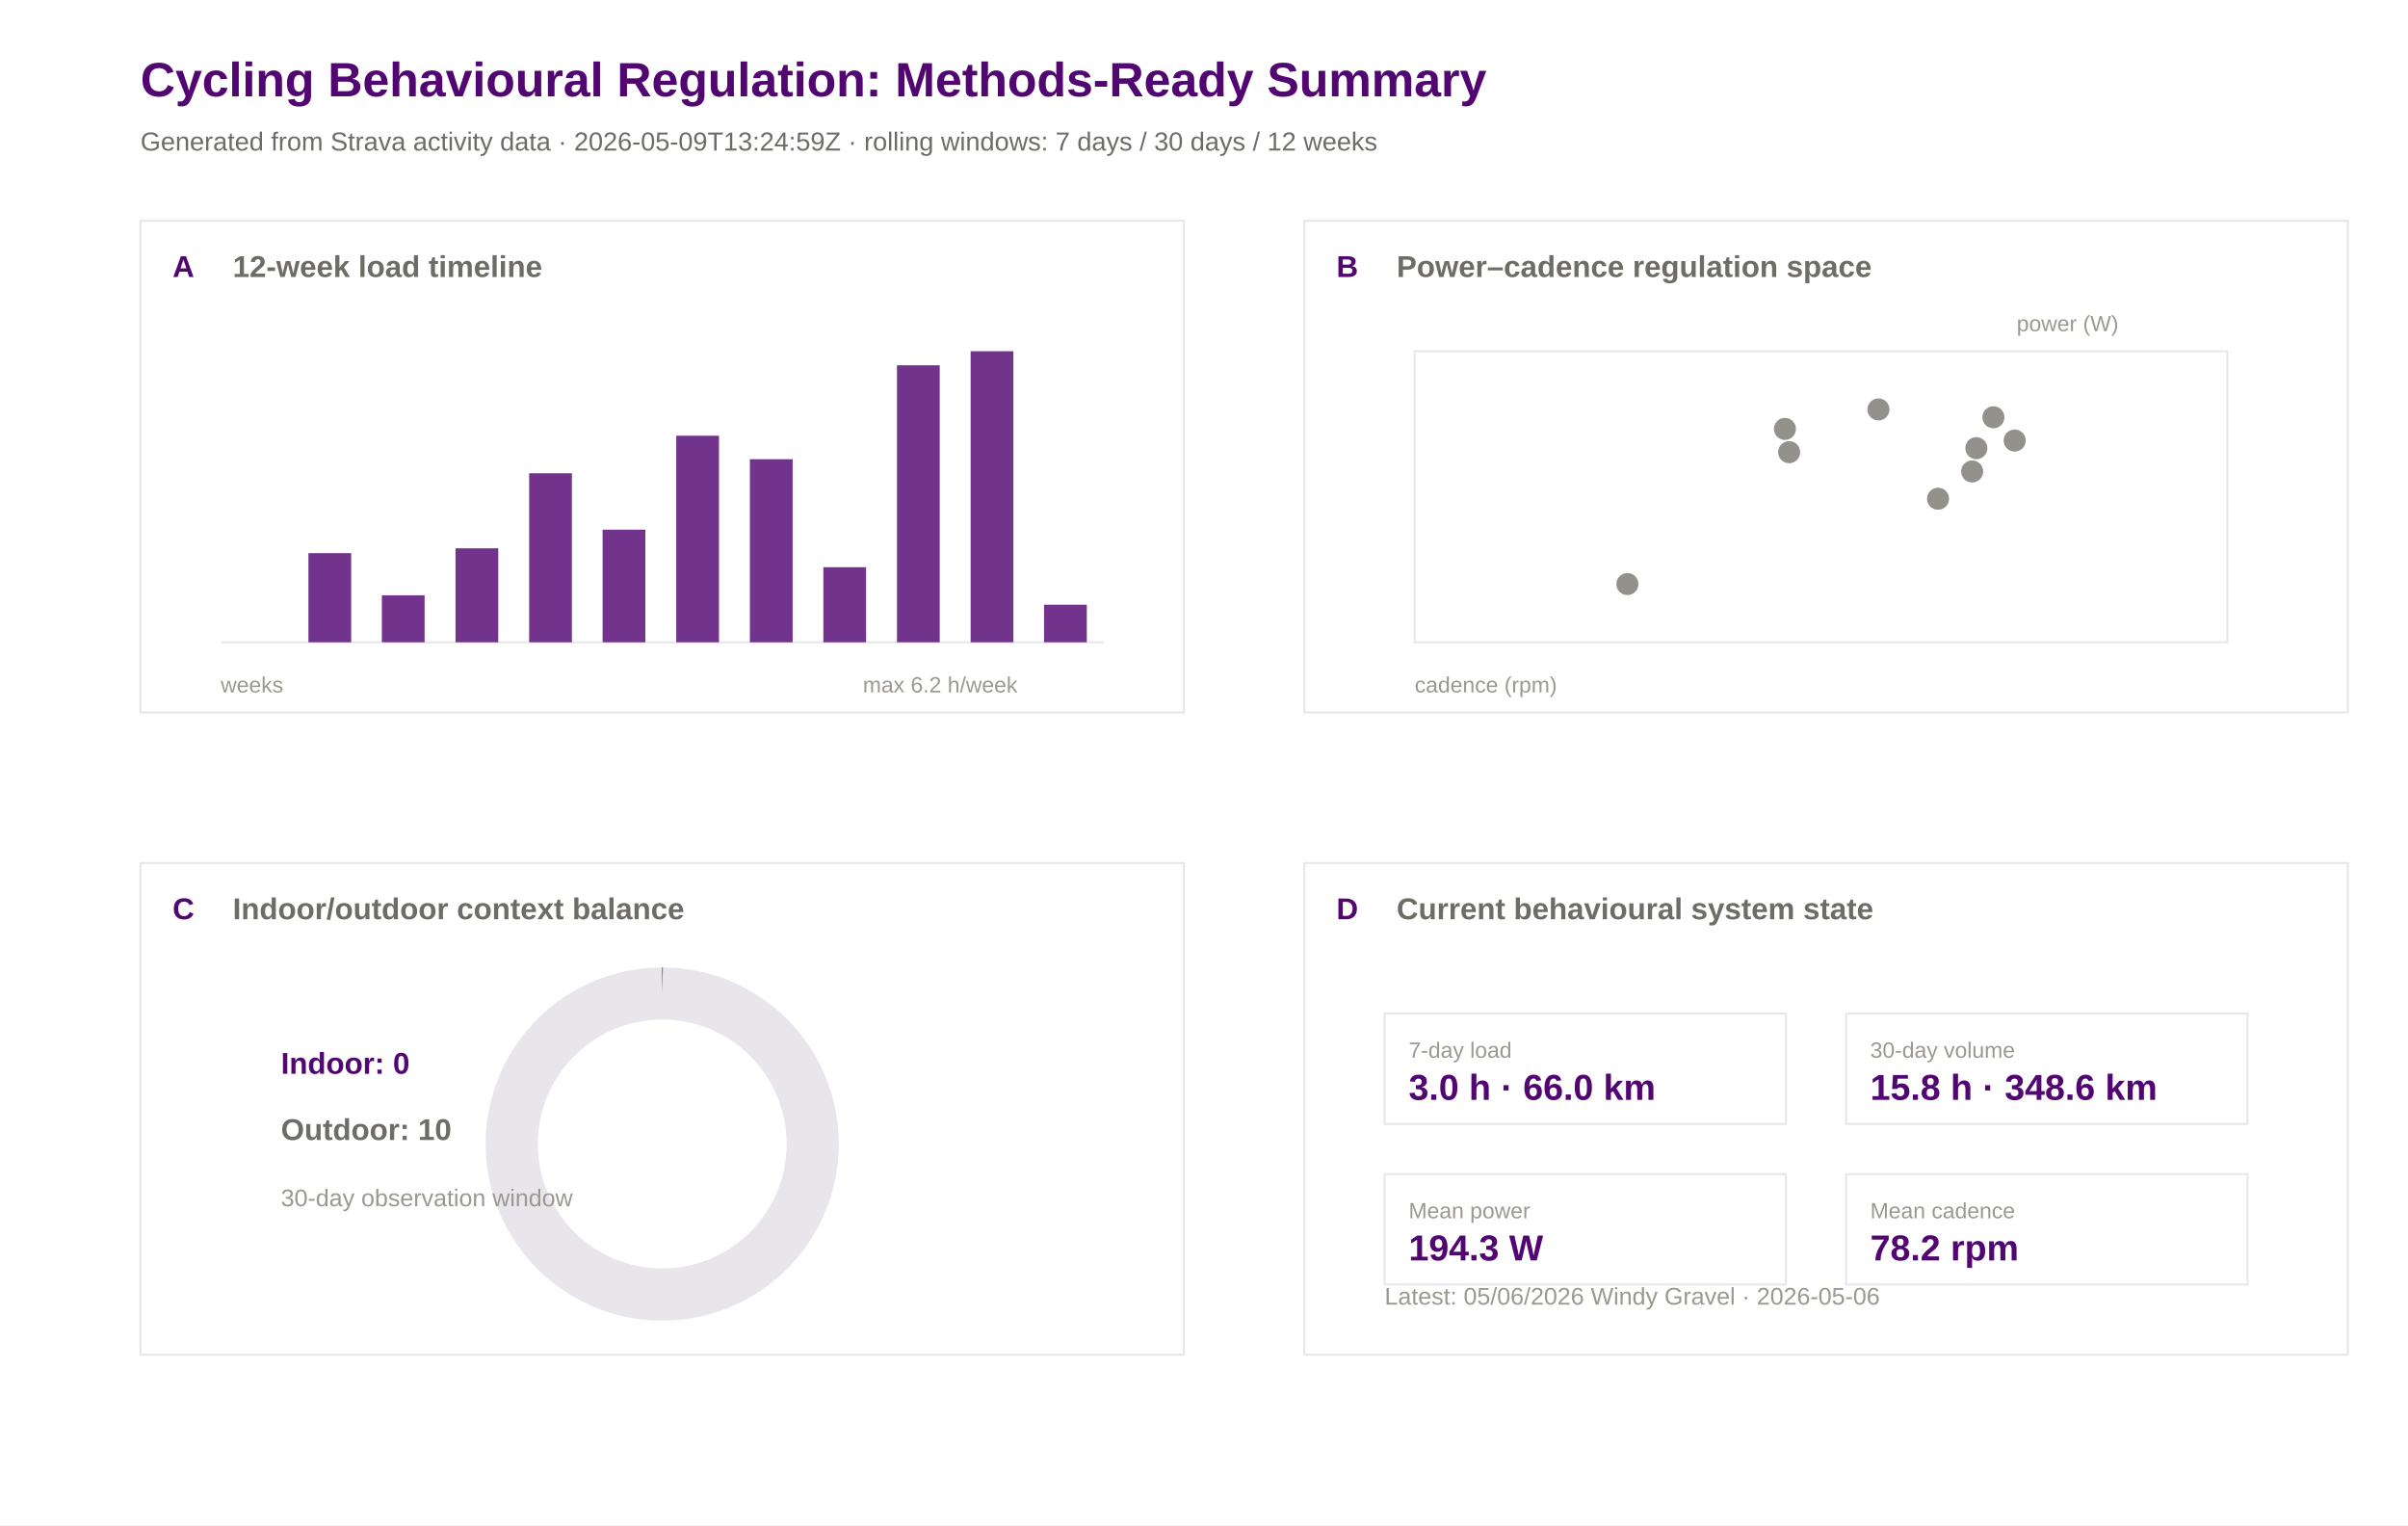
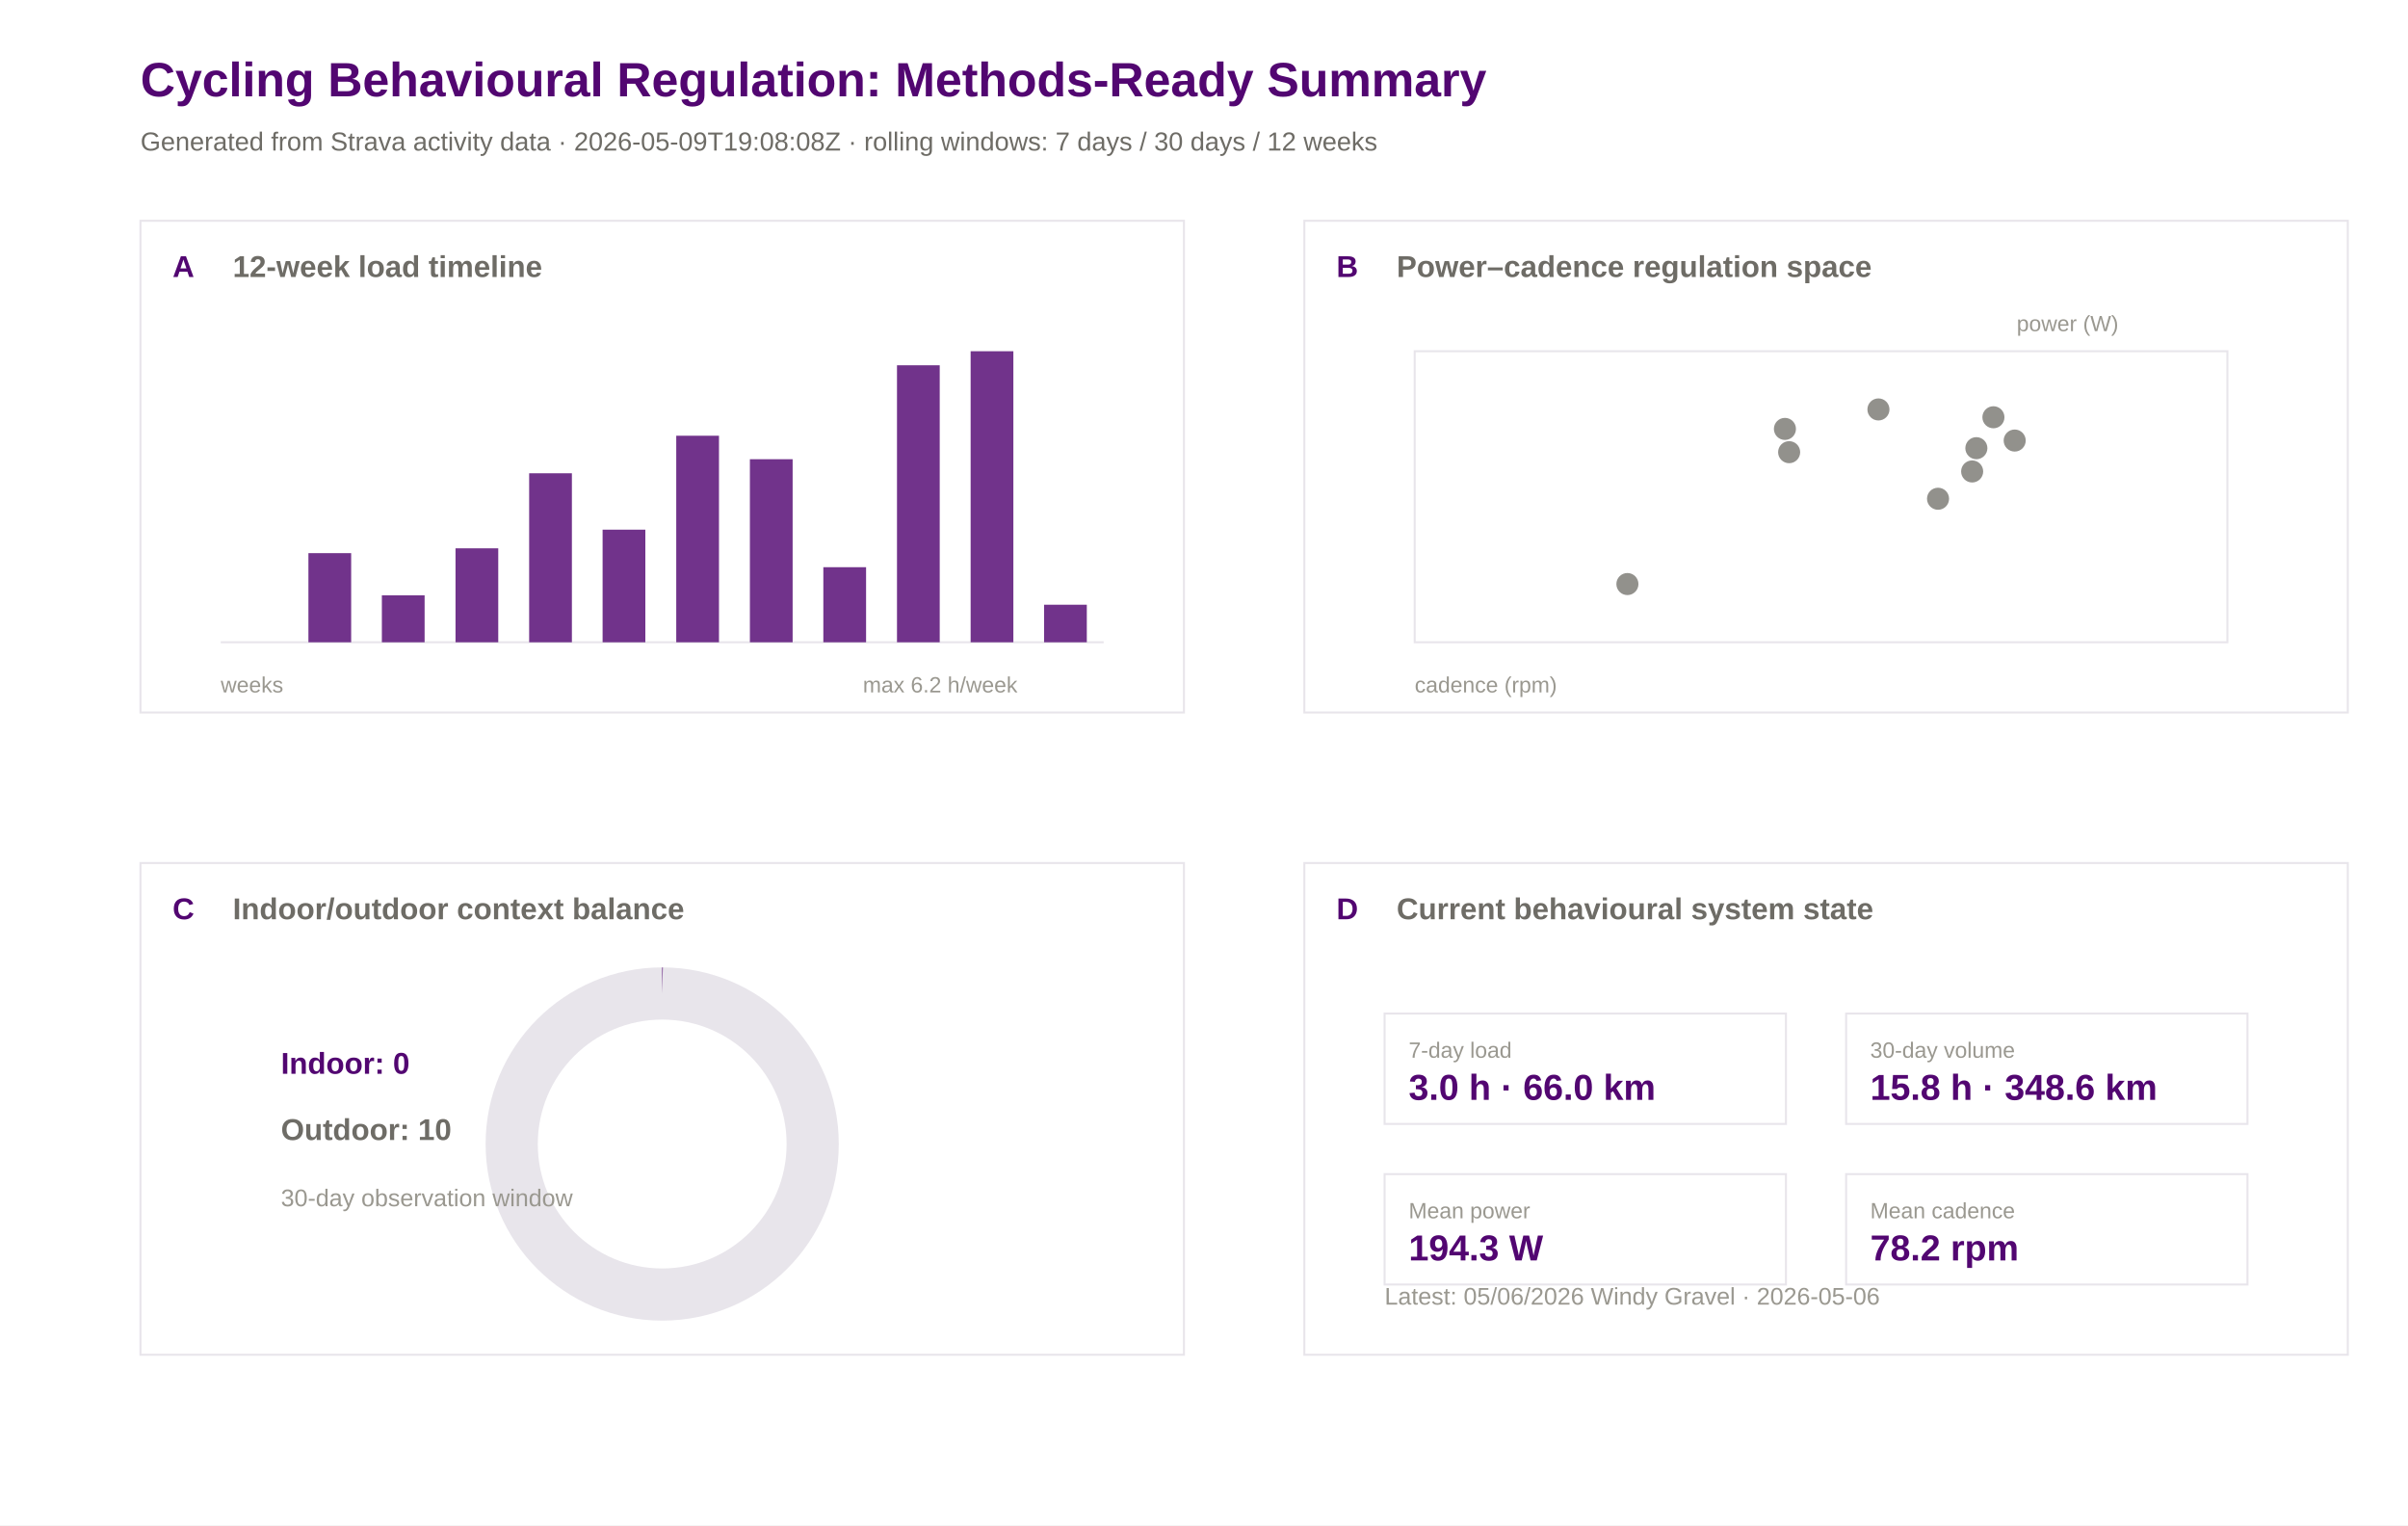
<svg xmlns="http://www.w3.org/2000/svg" width="1200" height="760" viewBox="0 0 1200 760">
  <rect width="100%" height="100%" fill="#ffffff" />
  <text x="70.0" y="48.0" font-family="Arial" font-size="24" font-weight="600" fill="#520671">Cycling Behavioural Regulation: Methods-Ready Summary</text>
-   <text x="70.0" y="75.0" font-family="Arial" font-size="13" font-weight="400" fill="#6e6c66">Generated from Strava activity data · 2026-05-09T13:24:59Z · rolling windows: 7 days / 30 days / 12 weeks</text>
+   <text x="70.0" y="75.0" font-family="Arial" font-size="13" font-weight="400" fill="#6e6c66">Generated from Strava activity data · 2026-05-09T19:08:08Z · rolling windows: 7 days / 30 days / 12 weeks</text>
  <rect x="70" y="110" width="520" height="245" fill="#ffffff" stroke="#e8e5eb" stroke-width="1" />
  <text x="86.0" y="138.0" font-family="Arial" font-size="15" font-weight="600" fill="#520671">A</text>
  <text x="116.0" y="138.0" font-family="Arial" font-size="15" font-weight="600" fill="#6e6c66">12-week load timeline</text>
  <rect x="650" y="110" width="520" height="245" fill="#ffffff" stroke="#e8e5eb" stroke-width="1" />
  <text x="666.0" y="138.0" font-family="Arial" font-size="15" font-weight="600" fill="#520671">B</text>
  <text x="696.0" y="138.0" font-family="Arial" font-size="15" font-weight="600" fill="#6e6c66">Power–cadence regulation space</text>
  <rect x="70" y="430" width="520" height="245" fill="#ffffff" stroke="#e8e5eb" stroke-width="1" />
  <text x="86.0" y="458.0" font-family="Arial" font-size="15" font-weight="600" fill="#520671">C</text>
  <text x="116.0" y="458.0" font-family="Arial" font-size="15" font-weight="600" fill="#6e6c66">Indoor/outdoor context balance</text>
  <rect x="650" y="430" width="520" height="245" fill="#ffffff" stroke="#e8e5eb" stroke-width="1" />
  <text x="666.0" y="458.0" font-family="Arial" font-size="15" font-weight="600" fill="#520671">D</text>
  <text x="696.0" y="458.0" font-family="Arial" font-size="15" font-weight="600" fill="#6e6c66">Current behavioural system state</text>
  <line x1="110" y1="320" x2="550" y2="320" stroke="#e8e5eb" />
  <rect x="117.0" y="320.0" width="21.3" height="0.0" fill="#520671" opacity="0.82" />
  <rect x="153.7" y="275.6" width="21.3" height="44.4" fill="#520671" opacity="0.82" />
  <rect x="190.3" y="296.6" width="21.3" height="23.4" fill="#520671" opacity="0.82" />
  <rect x="227.0" y="273.2" width="21.3" height="46.8" fill="#520671" opacity="0.82" />
  <rect x="263.7" y="235.8" width="21.3" height="84.2" fill="#520671" opacity="0.82" />
  <rect x="300.3" y="263.9" width="21.3" height="56.1" fill="#520671" opacity="0.82" />
  <rect x="337.0" y="217.1" width="21.3" height="102.9" fill="#520671" opacity="0.82" />
  <rect x="373.7" y="228.8" width="21.3" height="91.2" fill="#520671" opacity="0.82" />
  <rect x="410.3" y="282.6" width="21.3" height="37.4" fill="#520671" opacity="0.82" />
  <rect x="447.0" y="182.0" width="21.3" height="138.0" fill="#520671" opacity="0.82" />
  <rect x="483.7" y="175.0" width="21.3" height="145.0" fill="#520671" opacity="0.82" />
  <rect x="520.3" y="301.3" width="21.3" height="18.7" fill="#520671" opacity="0.82" />
  <text x="110.0" y="345.0" font-family="Arial" font-size="11" font-weight="400" fill="#9a9890">weeks</text>
  <text x="430.0" y="345.0" font-family="Arial" font-size="11" font-weight="400" fill="#9a9890">max 6.2 h/week</text>
  <rect x="705" y="175" width="405" height="145" fill="#ffffff" stroke="#e8e5eb" />
  <circle cx="1004.0" cy="219.5" r="5.5" fill="#6e6c66" opacity="0.75" />
  <circle cx="984.9" cy="223.3" r="5.5" fill="#6e6c66" opacity="0.75" />
  <circle cx="993.4" cy="207.9" r="5.5" fill="#6e6c66" opacity="0.75" />
  <circle cx="811.0" cy="291.0" r="5.5" fill="#6e6c66" opacity="0.75" />
  <circle cx="982.8" cy="234.9" r="5.5" fill="#6e6c66" opacity="0.75" />
  <circle cx="891.6" cy="225.3" r="5.5" fill="#6e6c66" opacity="0.75" />
  <circle cx="936.1" cy="204.0" r="5.5" fill="#6e6c66" opacity="0.75" />
  <circle cx="889.5" cy="213.7" r="5.5" fill="#6e6c66" opacity="0.75" />
  <circle cx="965.8" cy="248.5" r="5.5" fill="#6e6c66" opacity="0.75" />
  <text x="705.0" y="345.0" font-family="Arial" font-size="11" font-weight="400" fill="#9a9890">cadence (rpm)</text>
  <text x="1005.0" y="165.0" font-family="Arial" font-size="11" font-weight="400" fill="#9a9890">power (W)</text>
  <circle cx="330" cy="570" r="75" fill="none" stroke="#e8e5eb" stroke-width="26" />
  <circle cx="330" cy="570" r="75" fill="none" stroke="#520671" stroke-width="26" stroke-dasharray="0.0 471.2" transform="rotate(-90 330 570)" />
  <text x="140.0" y="535.0" font-family="Arial" font-size="15" font-weight="600" fill="#520671">Indoor: 0</text>
  <text x="140.0" y="568.0" font-family="Arial" font-size="15" font-weight="600" fill="#6e6c66">Outdoor: 10</text>
  <text x="140.0" y="601.0" font-family="Arial" font-size="12" font-weight="400" fill="#9a9890">30-day observation window</text>
  <rect x="690" y="505" width="200" height="55" fill="#ffffff" stroke="#e8e5eb" />
  <text x="702.0" y="527.0" font-family="Arial" font-size="11" font-weight="500" fill="#9a9890">7-day load</text>
  <text x="702.0" y="548.0" font-family="Arial" font-size="18" font-weight="600" fill="#520671">3.0 h · 66.0 km</text>
  <rect x="920" y="505" width="200" height="55" fill="#ffffff" stroke="#e8e5eb" />
  <text x="932.0" y="527.0" font-family="Arial" font-size="11" font-weight="500" fill="#9a9890">30-day volume</text>
  <text x="932.0" y="548.0" font-family="Arial" font-size="18" font-weight="600" fill="#520671">15.8 h · 348.6 km</text>
  <rect x="690" y="585" width="200" height="55" fill="#ffffff" stroke="#e8e5eb" />
  <text x="702.0" y="607.0" font-family="Arial" font-size="11" font-weight="500" fill="#9a9890">Mean power</text>
  <text x="702.0" y="628.0" font-family="Arial" font-size="18" font-weight="600" fill="#520671">194.3 W</text>
  <rect x="920" y="585" width="200" height="55" fill="#ffffff" stroke="#e8e5eb" />
  <text x="932.0" y="607.0" font-family="Arial" font-size="11" font-weight="500" fill="#9a9890">Mean cadence</text>
  <text x="932.0" y="628.0" font-family="Arial" font-size="18" font-weight="600" fill="#520671">78.2 rpm</text>
  <text x="690.0" y="650.0" font-family="Arial" font-size="12" font-weight="400" fill="#9a9890">Latest: 05/06/2026 Windy Gravel · 2026-05-06</text>
</svg>
